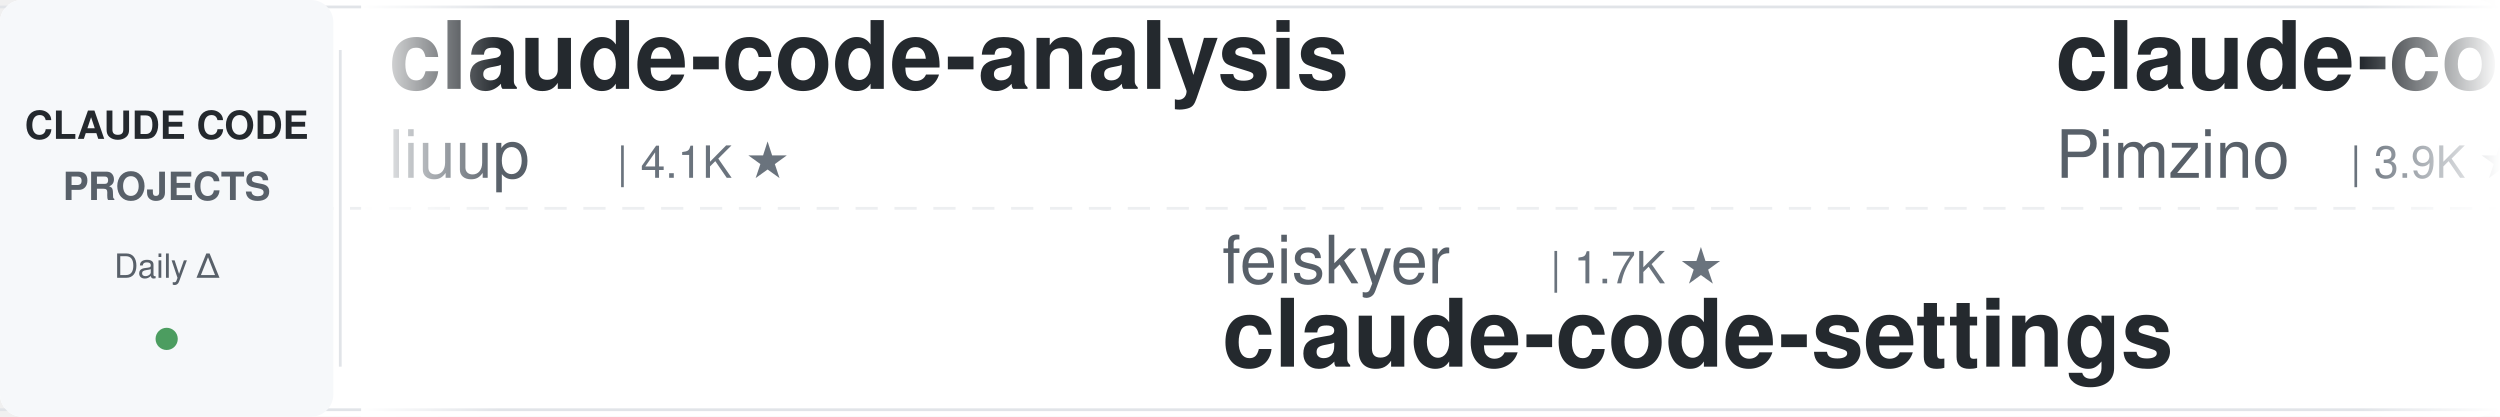
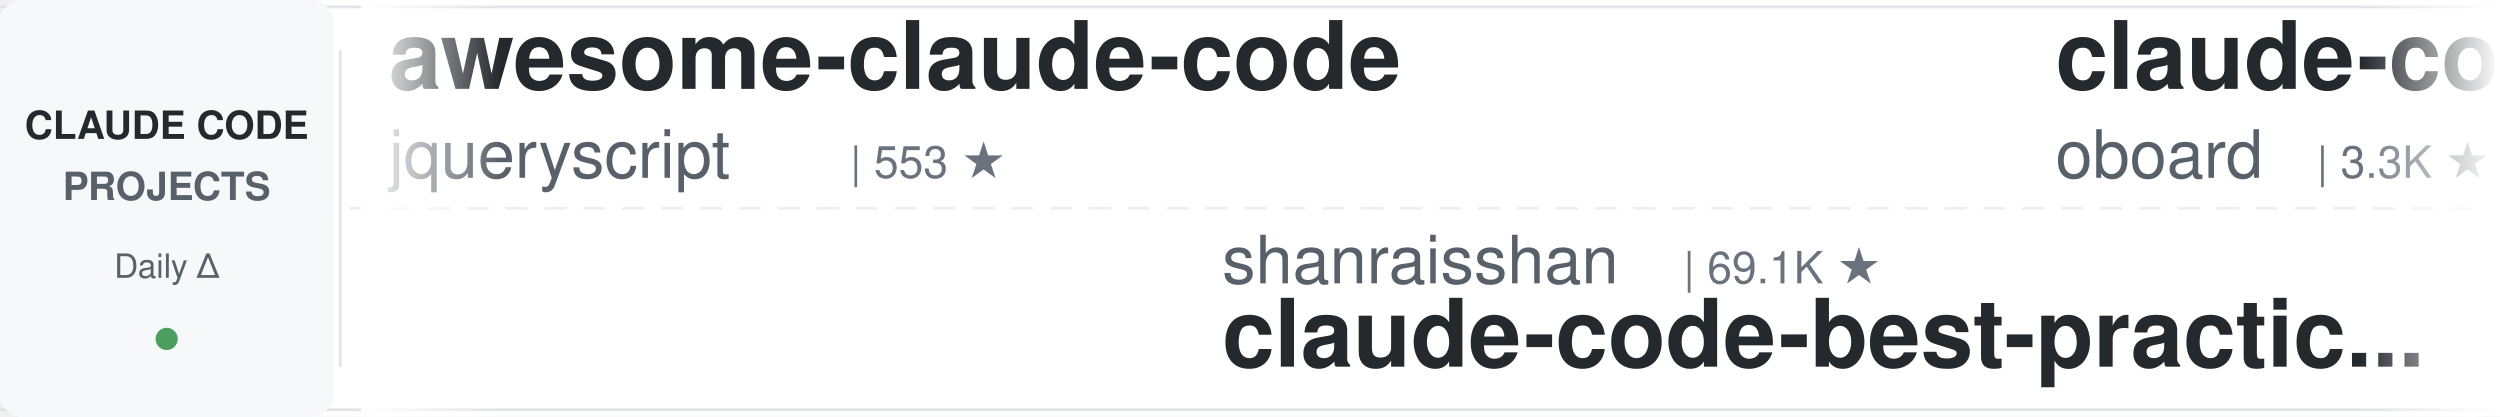
<svg xmlns="http://www.w3.org/2000/svg" width="900" height="150">
  <defs>
    <linearGradient id="leftFade" x1="0%" y1="0%" x2="100%" y2="0%">
      <stop offset="0%" style="stop-color:#ffffff;stop-opacity:1" />
      <stop offset="100%" style="stop-color:#ffffff;stop-opacity:0" />
    </linearGradient>
    <linearGradient id="rightFade" x1="0%" y1="0%" x2="100%" y2="0%">
      <stop offset="0%" style="stop-color:#ffffff;stop-opacity:0" />
      <stop offset="100%" style="stop-color:#ffffff;stop-opacity:1" />
    </linearGradient>
  </defs>
  <rect width="900" height="150" fill="#ffffff" rx="8" />
  <rect x="0" y="2" width="900" height="1" fill="#e1e4e8" />
  <rect x="0" y="147" width="900" height="1" fill="#e1e4e8" />
  <line x1="0" y1="75" x2="900" y2="75" stroke="#e1e4e8" stroke-width="1" stroke-dasharray="8 6" opacity="0.6" />
  <rect x="0" y="0" width="120" height="150" fill="#f6f8fa" rx="8" />
  <text x="60" y="50" font-family="-apple-system, BlinkMacSystemFont, 'Segoe UI', Helvetica, Arial, sans-serif" font-size="14" font-weight="600" fill="#24292e" text-anchor="middle">CLAUDE CODE</text>
  <text x="60" y="72" font-family="-apple-system, BlinkMacSystemFont, 'Segoe UI', Helvetica, Arial, sans-serif" font-size="14" font-weight="600" fill="#586069" text-anchor="middle">PROJECTS</text>
  <text x="60" y="100" font-family="-apple-system, BlinkMacSystemFont, 'Segoe UI', Helvetica, Arial, sans-serif" font-size="12" font-weight="500" fill="#586069" text-anchor="middle">Daily Δ</text>
  <circle cx="60" cy="122" r="4" fill="#22863a" opacity="0.8" />
  <rect x="122" y="18" width="1" height="114" fill="#e1e4e8" />
  <clipPath id="tickerClip">
    <rect x="130" y="0" width="770" height="150" />
  </clipPath>
  <g clip-path="url(#tickerClip)">
    <g id="tickerItems">
      <animateTransform attributeName="transform" attributeType="XML" type="translate" from="0 0" to="-3000 0" dur="54s" repeatCount="indefinite" />
      <g transform="translate(0, 0)">
-         <text x="140" y="32" font-family="-apple-system, BlinkMacSystemFont, 'Segoe UI', Helvetica, Arial, sans-serif" font-size="34" font-weight="600" fill="#24292e">claude-code-analysis</text>
-         <text x="140" y="64" font-family="-apple-system, BlinkMacSystemFont, 'Segoe UI', Helvetica, Arial, sans-serif" font-size="24" font-weight="400" fill="#586069">liuup</text>
-         <text x="222" y="64" font-family="-apple-system, BlinkMacSystemFont, 'Segoe UI', Helvetica, Arial, sans-serif" font-size="16" font-weight="500" fill="#6a737d">| 4.1K ★</text>
+         <text x="140" y="32" font-family="-apple-system, BlinkMacSystemFont, 'Segoe UI', Helvetica, Arial, sans-serif" font-size="34" font-weight="600" fill="#24292e">awesome-claude-code</text>
+         <text x="140" y="64" font-family="-apple-system, BlinkMacSystemFont, 'Segoe UI', Helvetica, Arial, sans-serif" font-size="24" font-weight="400" fill="#586069">jqueryscript</text>
+         <text x="306" y="64" font-family="-apple-system, BlinkMacSystemFont, 'Segoe UI', Helvetica, Arial, sans-serif" font-size="16" font-weight="500" fill="#6a737d">| 553 ★</text>
      </g>
      <g transform="translate(300, 0)">
-         <text x="140" y="102" font-family="-apple-system, BlinkMacSystemFont, 'Segoe UI', Helvetica, Arial, sans-serif" font-size="24" font-weight="400" fill="#586069">feiskyer</text>
-         <text x="258" y="102" font-family="-apple-system, BlinkMacSystemFont, 'Segoe UI', Helvetica, Arial, sans-serif" font-size="16" font-weight="500" fill="#6a737d">| 1.7K ★</text>
-         <text x="140" y="132" font-family="-apple-system, BlinkMacSystemFont, 'Segoe UI', Helvetica, Arial, sans-serif" font-size="34" font-weight="600" fill="#24292e">claude-code-settings</text>
+         <text x="140" y="102" font-family="-apple-system, BlinkMacSystemFont, 'Segoe UI', Helvetica, Arial, sans-serif" font-size="24" font-weight="400" fill="#586069">shanraisshan</text>
+         <text x="306" y="102" font-family="-apple-system, BlinkMacSystemFont, 'Segoe UI', Helvetica, Arial, sans-serif" font-size="16" font-weight="500" fill="#6a737d">| 69.1K ★</text>
+         <text x="140" y="132" font-family="-apple-system, BlinkMacSystemFont, 'Segoe UI', Helvetica, Arial, sans-serif" font-size="34" font-weight="600" fill="#24292e">claude-code-best-practic...</text>
      </g>
      <g transform="translate(600, 0)">
-         <text x="140" y="32" font-family="-apple-system, BlinkMacSystemFont, 'Segoe UI', Helvetica, Arial, sans-serif" font-size="34" font-weight="600" fill="#24292e">claude-code-spec-workflo...</text>
-         <text x="140" y="64" font-family="-apple-system, BlinkMacSystemFont, 'Segoe UI', Helvetica, Arial, sans-serif" font-size="24" font-weight="400" fill="#586069">Pimzino</text>
-         <text x="246" y="64" font-family="-apple-system, BlinkMacSystemFont, 'Segoe UI', Helvetica, Arial, sans-serif" font-size="16" font-weight="500" fill="#6a737d">| 3.9K ★</text>
+         <text x="140" y="32" font-family="-apple-system, BlinkMacSystemFont, 'Segoe UI', Helvetica, Arial, sans-serif" font-size="34" font-weight="600" fill="#24292e">claude-code-rev</text>
+         <text x="140" y="64" font-family="-apple-system, BlinkMacSystemFont, 'Segoe UI', Helvetica, Arial, sans-serif" font-size="24" font-weight="400" fill="#586069">oboard</text>
+         <text x="234" y="64" font-family="-apple-system, BlinkMacSystemFont, 'Segoe UI', Helvetica, Arial, sans-serif" font-size="16" font-weight="500" fill="#6a737d">| 3.3K ★</text>
      </g>
      <g transform="translate(900, 0)">
-         <text x="140" y="102" font-family="-apple-system, BlinkMacSystemFont, 'Segoe UI', Helvetica, Arial, sans-serif" font-size="24" font-weight="400" fill="#586069">multica-ai</text>
-         <text x="282" y="102" font-family="-apple-system, BlinkMacSystemFont, 'Segoe UI', Helvetica, Arial, sans-serif" font-size="16" font-weight="500" fill="#6a737d">| 233.6K ★</text>
-         <text x="140" y="132" font-family="-apple-system, BlinkMacSystemFont, 'Segoe UI', Helvetica, Arial, sans-serif" font-size="34" font-weight="600" fill="#24292e">andrej-karpathy-skills</text>
+         <text x="140" y="102" font-family="-apple-system, BlinkMacSystemFont, 'Segoe UI', Helvetica, Arial, sans-serif" font-size="24" font-weight="400" fill="#586069">ding113</text>
+         <text x="246" y="102" font-family="-apple-system, BlinkMacSystemFont, 'Segoe UI', Helvetica, Arial, sans-serif" font-size="16" font-weight="500" fill="#6a737d">| 3.4K ★</text>
+         <text x="140" y="132" font-family="-apple-system, BlinkMacSystemFont, 'Segoe UI', Helvetica, Arial, sans-serif" font-size="34" font-weight="600" fill="#24292e">claude-code-hub</text>
      </g>
      <g transform="translate(1200, 0)">
-         <text x="140" y="32" font-family="-apple-system, BlinkMacSystemFont, 'Segoe UI', Helvetica, Arial, sans-serif" font-size="34" font-weight="600" fill="#24292e">claude-code-infrastructu...</text>
-         <text x="140" y="64" font-family="-apple-system, BlinkMacSystemFont, 'Segoe UI', Helvetica, Arial, sans-serif" font-size="24" font-weight="400" fill="#586069">diet103</text>
-         <text x="246" y="64" font-family="-apple-system, BlinkMacSystemFont, 'Segoe UI', Helvetica, Arial, sans-serif" font-size="16" font-weight="500" fill="#6a737d">| 10.1K ★</text>
+         <text x="140" y="32" font-family="-apple-system, BlinkMacSystemFont, 'Segoe UI', Helvetica, Arial, sans-serif" font-size="34" font-weight="600" fill="#24292e">claude_code_src</text>
+         <text x="140" y="64" font-family="-apple-system, BlinkMacSystemFont, 'Segoe UI', Helvetica, Arial, sans-serif" font-size="24" font-weight="400" fill="#586069">ponponon</text>
+         <text x="258" y="64" font-family="-apple-system, BlinkMacSystemFont, 'Segoe UI', Helvetica, Arial, sans-serif" font-size="16" font-weight="500" fill="#6a737d">| 2.3K ★</text>
      </g>
      <g transform="translate(1500, 0)">
-         <text x="140" y="102" font-family="-apple-system, BlinkMacSystemFont, 'Segoe UI', Helvetica, Arial, sans-serif" font-size="24" font-weight="400" fill="#586069">jqueryscript</text>
-         <text x="306" y="102" font-family="-apple-system, BlinkMacSystemFont, 'Segoe UI', Helvetica, Arial, sans-serif" font-size="16" font-weight="500" fill="#6a737d">| 552 ★</text>
-         <text x="140" y="132" font-family="-apple-system, BlinkMacSystemFont, 'Segoe UI', Helvetica, Arial, sans-serif" font-size="34" font-weight="600" fill="#24292e">awesome-claude-code</text>
+         <text x="140" y="102" font-family="-apple-system, BlinkMacSystemFont, 'Segoe UI', Helvetica, Arial, sans-serif" font-size="24" font-weight="400" fill="#586069">techjarves</text>
+         <text x="282" y="102" font-family="-apple-system, BlinkMacSystemFont, 'Segoe UI', Helvetica, Arial, sans-serif" font-size="16" font-weight="500" fill="#6a737d">| 1.6K ★</text>
+         <text x="140" y="132" font-family="-apple-system, BlinkMacSystemFont, 'Segoe UI', Helvetica, Arial, sans-serif" font-size="34" font-weight="600" fill="#24292e">ClaudeCode-Portable</text>
      </g>
      <g transform="translate(1800, 0)">
-         <text x="140" y="32" font-family="-apple-system, BlinkMacSystemFont, 'Segoe UI', Helvetica, Arial, sans-serif" font-size="34" font-weight="600" fill="#24292e">claude-code-guide</text>
-         <text x="140" y="64" font-family="-apple-system, BlinkMacSystemFont, 'Segoe UI', Helvetica, Arial, sans-serif" font-size="24" font-weight="400" fill="#586069">zebbern</text>
-         <text x="246" y="64" font-family="-apple-system, BlinkMacSystemFont, 'Segoe UI', Helvetica, Arial, sans-serif" font-size="16" font-weight="500" fill="#6a737d">| 4.7K ★</text>
+         <text x="140" y="32" font-family="-apple-system, BlinkMacSystemFont, 'Segoe UI', Helvetica, Arial, sans-serif" font-size="34" font-weight="600" fill="#24292e">my-claude-code-setup</text>
+         <text x="140" y="64" font-family="-apple-system, BlinkMacSystemFont, 'Segoe UI', Helvetica, Arial, sans-serif" font-size="24" font-weight="400" fill="#586069">centminmod</text>
+         <text x="282" y="64" font-family="-apple-system, BlinkMacSystemFont, 'Segoe UI', Helvetica, Arial, sans-serif" font-size="16" font-weight="500" fill="#6a737d">| 2.7K ★</text>
      </g>
      <g transform="translate(2100, 0)">
-         <text x="140" y="102" font-family="-apple-system, BlinkMacSystemFont, 'Segoe UI', Helvetica, Arial, sans-serif" font-size="24" font-weight="400" fill="#586069">Donchitos</text>
-         <text x="270" y="102" font-family="-apple-system, BlinkMacSystemFont, 'Segoe UI', Helvetica, Arial, sans-serif" font-size="16" font-weight="500" fill="#6a737d">| 39.7K ★</text>
-         <text x="140" y="132" font-family="-apple-system, BlinkMacSystemFont, 'Segoe UI', Helvetica, Arial, sans-serif" font-size="34" font-weight="600" fill="#24292e">Claude-Code-Game-Studios</text>
+         <text x="140" y="102" font-family="-apple-system, BlinkMacSystemFont, 'Segoe UI', Helvetica, Arial, sans-serif" font-size="24" font-weight="400" fill="#586069">darcyegb</text>
+         <text x="258" y="102" font-family="-apple-system, BlinkMacSystemFont, 'Segoe UI', Helvetica, Arial, sans-serif" font-size="16" font-weight="500" fill="#6a737d">| 779 ★</text>
+         <text x="140" y="132" font-family="-apple-system, BlinkMacSystemFont, 'Segoe UI', Helvetica, Arial, sans-serif" font-size="34" font-weight="600" fill="#24292e">ClaudeCodeAgents</text>
      </g>
      <g transform="translate(2400, 0)">
-         <text x="140" y="32" font-family="-apple-system, BlinkMacSystemFont, 'Segoe UI', Helvetica, Arial, sans-serif" font-size="34" font-weight="600" fill="#24292e">Claude-Code-Quest</text>
-         <text x="140" y="64" font-family="-apple-system, BlinkMacSystemFont, 'Segoe UI', Helvetica, Arial, sans-serif" font-size="24" font-weight="400" fill="#586069">wesammustafa</text>
-         <text x="306" y="64" font-family="-apple-system, BlinkMacSystemFont, 'Segoe UI', Helvetica, Arial, sans-serif" font-size="16" font-weight="500" fill="#6a737d">| 3.7K ★</text>
+         <text x="140" y="32" font-family="-apple-system, BlinkMacSystemFont, 'Segoe UI', Helvetica, Arial, sans-serif" font-size="34" font-weight="600" fill="#24292e">claude-code-book</text>
+         <text x="140" y="64" font-family="-apple-system, BlinkMacSystemFont, 'Segoe UI', Helvetica, Arial, sans-serif" font-size="24" font-weight="400" fill="#586069">lintsinghua</text>
+         <text x="294" y="64" font-family="-apple-system, BlinkMacSystemFont, 'Segoe UI', Helvetica, Arial, sans-serif" font-size="16" font-weight="500" fill="#6a737d">| 4.4K ★</text>
      </g>
      <g transform="translate(2700, 0)">
-         <text x="140" y="102" font-family="-apple-system, BlinkMacSystemFont, 'Segoe UI', Helvetica, Arial, sans-serif" font-size="24" font-weight="400" fill="#586069">SeemSeam</text>
-         <text x="258" y="102" font-family="-apple-system, BlinkMacSystemFont, 'Segoe UI', Helvetica, Arial, sans-serif" font-size="16" font-weight="500" fill="#6a737d">| 3.6K ★</text>
-         <text x="140" y="132" font-family="-apple-system, BlinkMacSystemFont, 'Segoe UI', Helvetica, Arial, sans-serif" font-size="34" font-weight="600" fill="#24292e">claude_codex_bridge</text>
+         <text x="140" y="102" font-family="-apple-system, BlinkMacSystemFont, 'Segoe UI', Helvetica, Arial, sans-serif" font-size="24" font-weight="400" fill="#586069">AprilNEA</text>
+         <text x="258" y="102" font-family="-apple-system, BlinkMacSystemFont, 'Segoe UI', Helvetica, Arial, sans-serif" font-size="16" font-weight="500" fill="#6a737d">| 393 ★</text>
+         <text x="140" y="132" font-family="-apple-system, BlinkMacSystemFont, 'Segoe UI', Helvetica, Arial, sans-serif" font-size="34" font-weight="600" fill="#24292e">claude-code-source</text>
      </g>
      <g transform="translate(3000, 0)">
-         <text x="140" y="32" font-family="-apple-system, BlinkMacSystemFont, 'Segoe UI', Helvetica, Arial, sans-serif" font-size="34" font-weight="600" fill="#24292e">claude-code-analysis</text>
-         <text x="140" y="64" font-family="-apple-system, BlinkMacSystemFont, 'Segoe UI', Helvetica, Arial, sans-serif" font-size="24" font-weight="400" fill="#586069">liuup</text>
-         <text x="222" y="64" font-family="-apple-system, BlinkMacSystemFont, 'Segoe UI', Helvetica, Arial, sans-serif" font-size="16" font-weight="500" fill="#6a737d">| 4.1K ★</text>
+         <text x="140" y="32" font-family="-apple-system, BlinkMacSystemFont, 'Segoe UI', Helvetica, Arial, sans-serif" font-size="34" font-weight="600" fill="#24292e">awesome-claude-code</text>
+         <text x="140" y="64" font-family="-apple-system, BlinkMacSystemFont, 'Segoe UI', Helvetica, Arial, sans-serif" font-size="24" font-weight="400" fill="#586069">jqueryscript</text>
+         <text x="306" y="64" font-family="-apple-system, BlinkMacSystemFont, 'Segoe UI', Helvetica, Arial, sans-serif" font-size="16" font-weight="500" fill="#6a737d">| 553 ★</text>
      </g>
      <g transform="translate(3300, 0)">
-         <text x="140" y="102" font-family="-apple-system, BlinkMacSystemFont, 'Segoe UI', Helvetica, Arial, sans-serif" font-size="24" font-weight="400" fill="#586069">feiskyer</text>
-         <text x="258" y="102" font-family="-apple-system, BlinkMacSystemFont, 'Segoe UI', Helvetica, Arial, sans-serif" font-size="16" font-weight="500" fill="#6a737d">| 1.7K ★</text>
-         <text x="140" y="132" font-family="-apple-system, BlinkMacSystemFont, 'Segoe UI', Helvetica, Arial, sans-serif" font-size="34" font-weight="600" fill="#24292e">claude-code-settings</text>
+         <text x="140" y="102" font-family="-apple-system, BlinkMacSystemFont, 'Segoe UI', Helvetica, Arial, sans-serif" font-size="24" font-weight="400" fill="#586069">shanraisshan</text>
+         <text x="306" y="102" font-family="-apple-system, BlinkMacSystemFont, 'Segoe UI', Helvetica, Arial, sans-serif" font-size="16" font-weight="500" fill="#6a737d">| 69.1K ★</text>
+         <text x="140" y="132" font-family="-apple-system, BlinkMacSystemFont, 'Segoe UI', Helvetica, Arial, sans-serif" font-size="34" font-weight="600" fill="#24292e">claude-code-best-practic...</text>
      </g>
      <g transform="translate(3600, 0)">
-         <text x="140" y="32" font-family="-apple-system, BlinkMacSystemFont, 'Segoe UI', Helvetica, Arial, sans-serif" font-size="34" font-weight="600" fill="#24292e">claude-code-spec-workflo...</text>
-         <text x="140" y="64" font-family="-apple-system, BlinkMacSystemFont, 'Segoe UI', Helvetica, Arial, sans-serif" font-size="24" font-weight="400" fill="#586069">Pimzino</text>
-         <text x="246" y="64" font-family="-apple-system, BlinkMacSystemFont, 'Segoe UI', Helvetica, Arial, sans-serif" font-size="16" font-weight="500" fill="#6a737d">| 3.9K ★</text>
+         <text x="140" y="32" font-family="-apple-system, BlinkMacSystemFont, 'Segoe UI', Helvetica, Arial, sans-serif" font-size="34" font-weight="600" fill="#24292e">claude-code-rev</text>
+         <text x="140" y="64" font-family="-apple-system, BlinkMacSystemFont, 'Segoe UI', Helvetica, Arial, sans-serif" font-size="24" font-weight="400" fill="#586069">oboard</text>
+         <text x="234" y="64" font-family="-apple-system, BlinkMacSystemFont, 'Segoe UI', Helvetica, Arial, sans-serif" font-size="16" font-weight="500" fill="#6a737d">| 3.3K ★</text>
      </g>
      <g transform="translate(3900, 0)">
-         <text x="140" y="102" font-family="-apple-system, BlinkMacSystemFont, 'Segoe UI', Helvetica, Arial, sans-serif" font-size="24" font-weight="400" fill="#586069">multica-ai</text>
-         <text x="282" y="102" font-family="-apple-system, BlinkMacSystemFont, 'Segoe UI', Helvetica, Arial, sans-serif" font-size="16" font-weight="500" fill="#6a737d">| 233.6K ★</text>
-         <text x="140" y="132" font-family="-apple-system, BlinkMacSystemFont, 'Segoe UI', Helvetica, Arial, sans-serif" font-size="34" font-weight="600" fill="#24292e">andrej-karpathy-skills</text>
+         <text x="140" y="102" font-family="-apple-system, BlinkMacSystemFont, 'Segoe UI', Helvetica, Arial, sans-serif" font-size="24" font-weight="400" fill="#586069">ding113</text>
+         <text x="246" y="102" font-family="-apple-system, BlinkMacSystemFont, 'Segoe UI', Helvetica, Arial, sans-serif" font-size="16" font-weight="500" fill="#6a737d">| 3.4K ★</text>
+         <text x="140" y="132" font-family="-apple-system, BlinkMacSystemFont, 'Segoe UI', Helvetica, Arial, sans-serif" font-size="34" font-weight="600" fill="#24292e">claude-code-hub</text>
      </g>
    </g>
  </g>
  <rect x="130" y="0" width="50" height="150" fill="url(#leftFade)" />
  <rect x="850" y="0" width="50" height="150" fill="url(#rightFade)" />
</svg>
